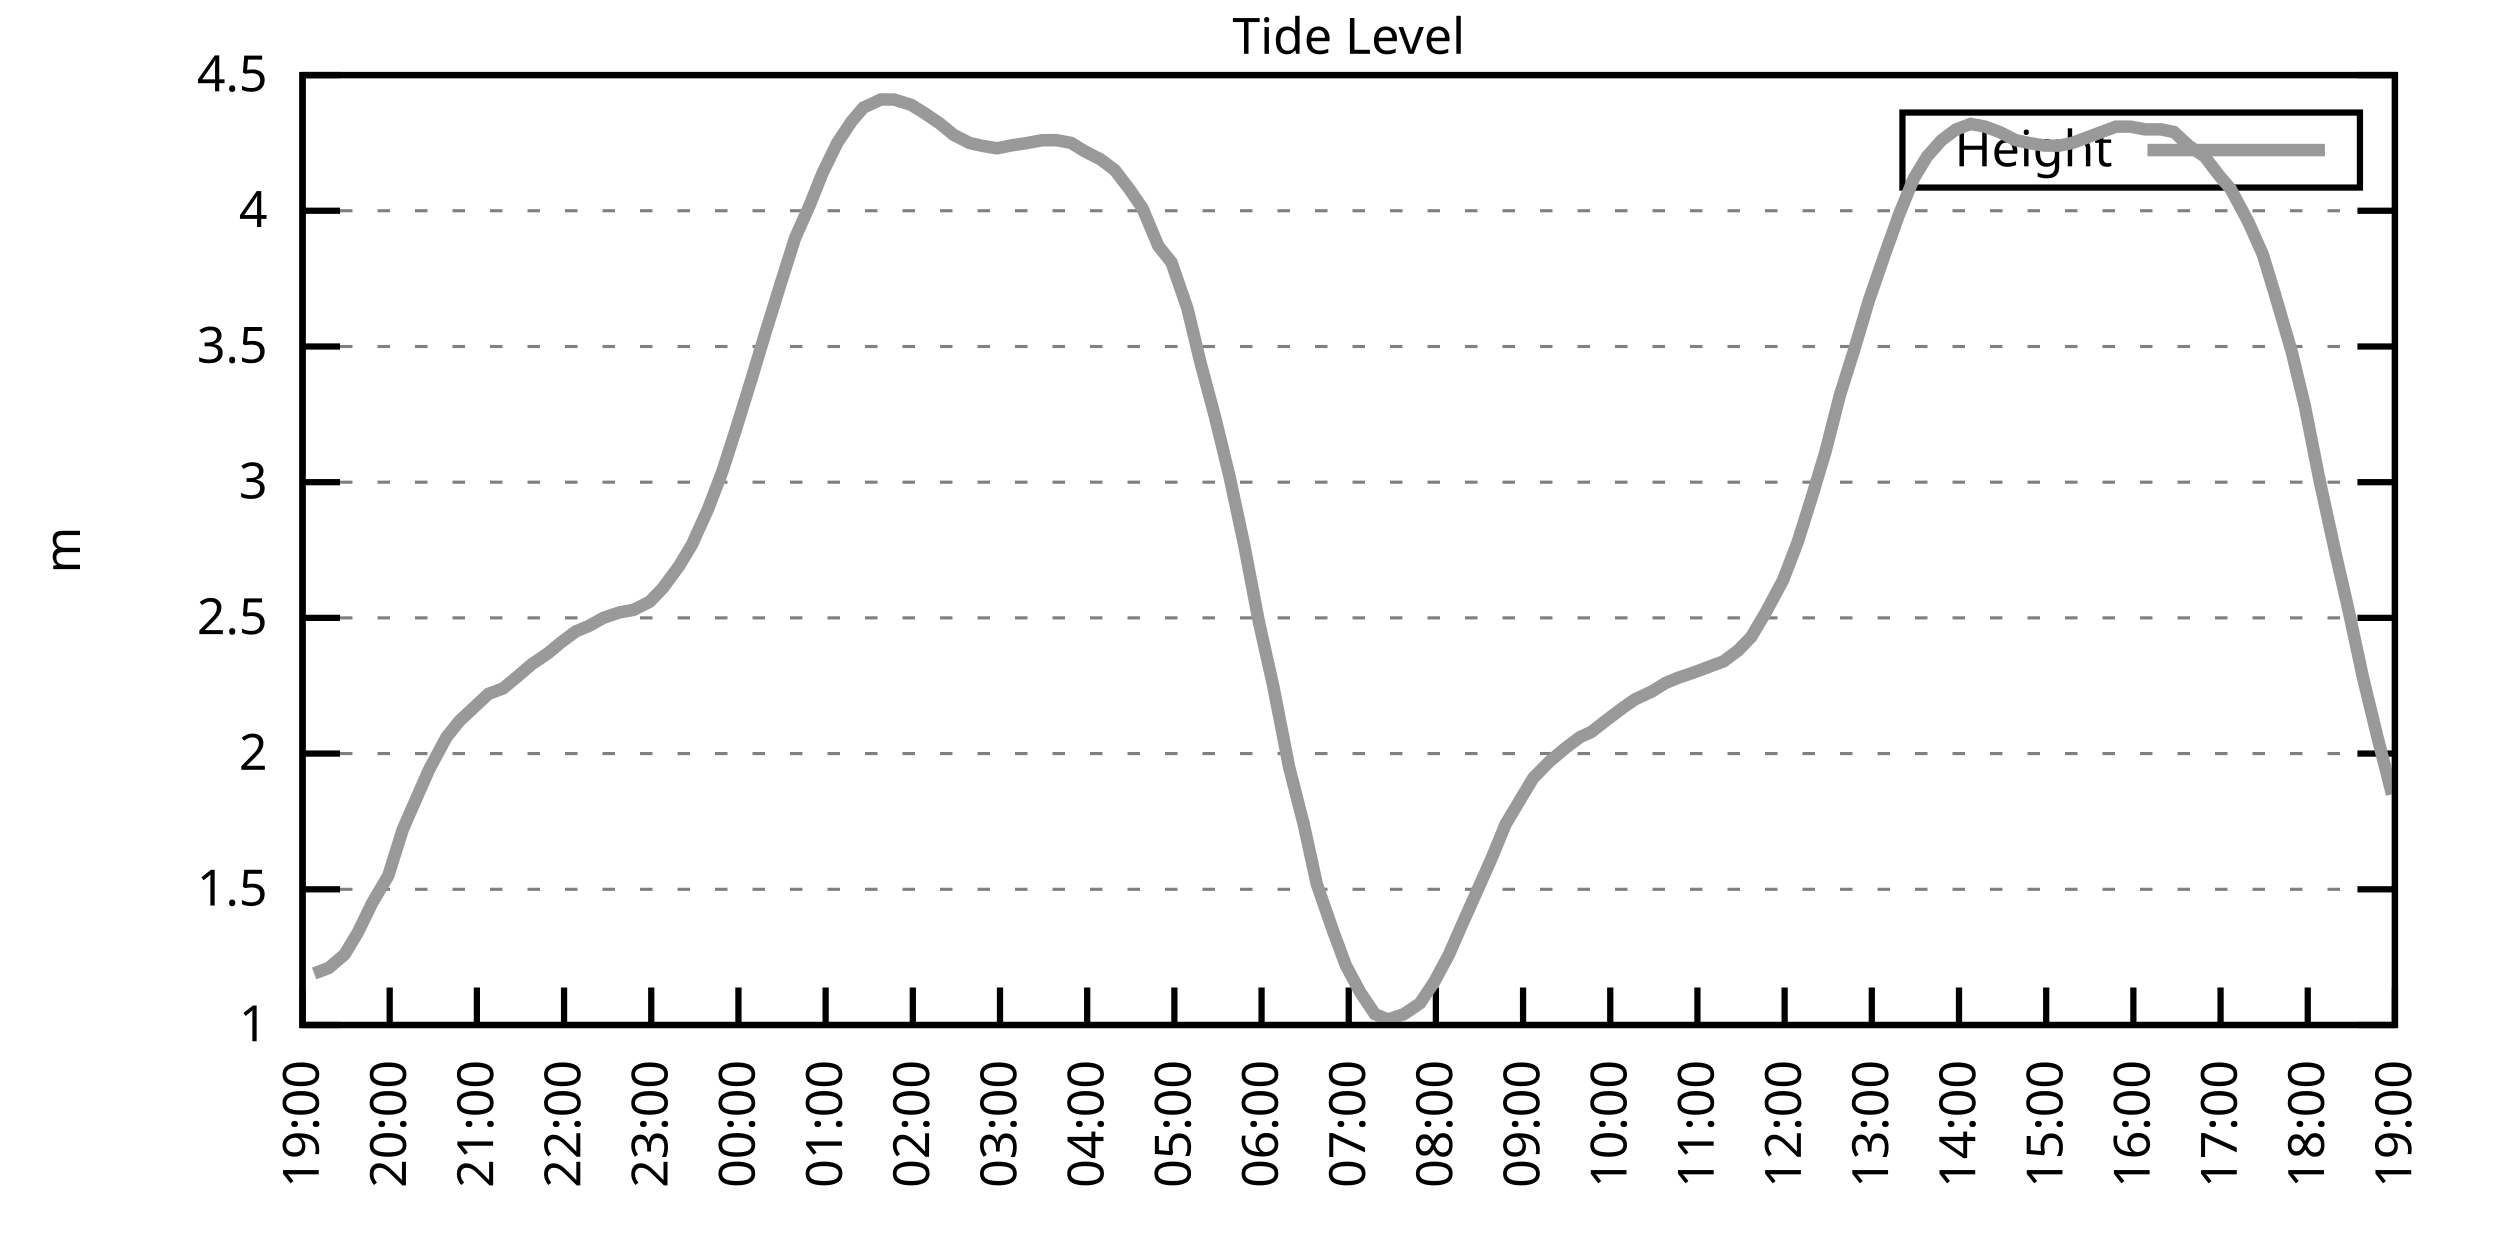
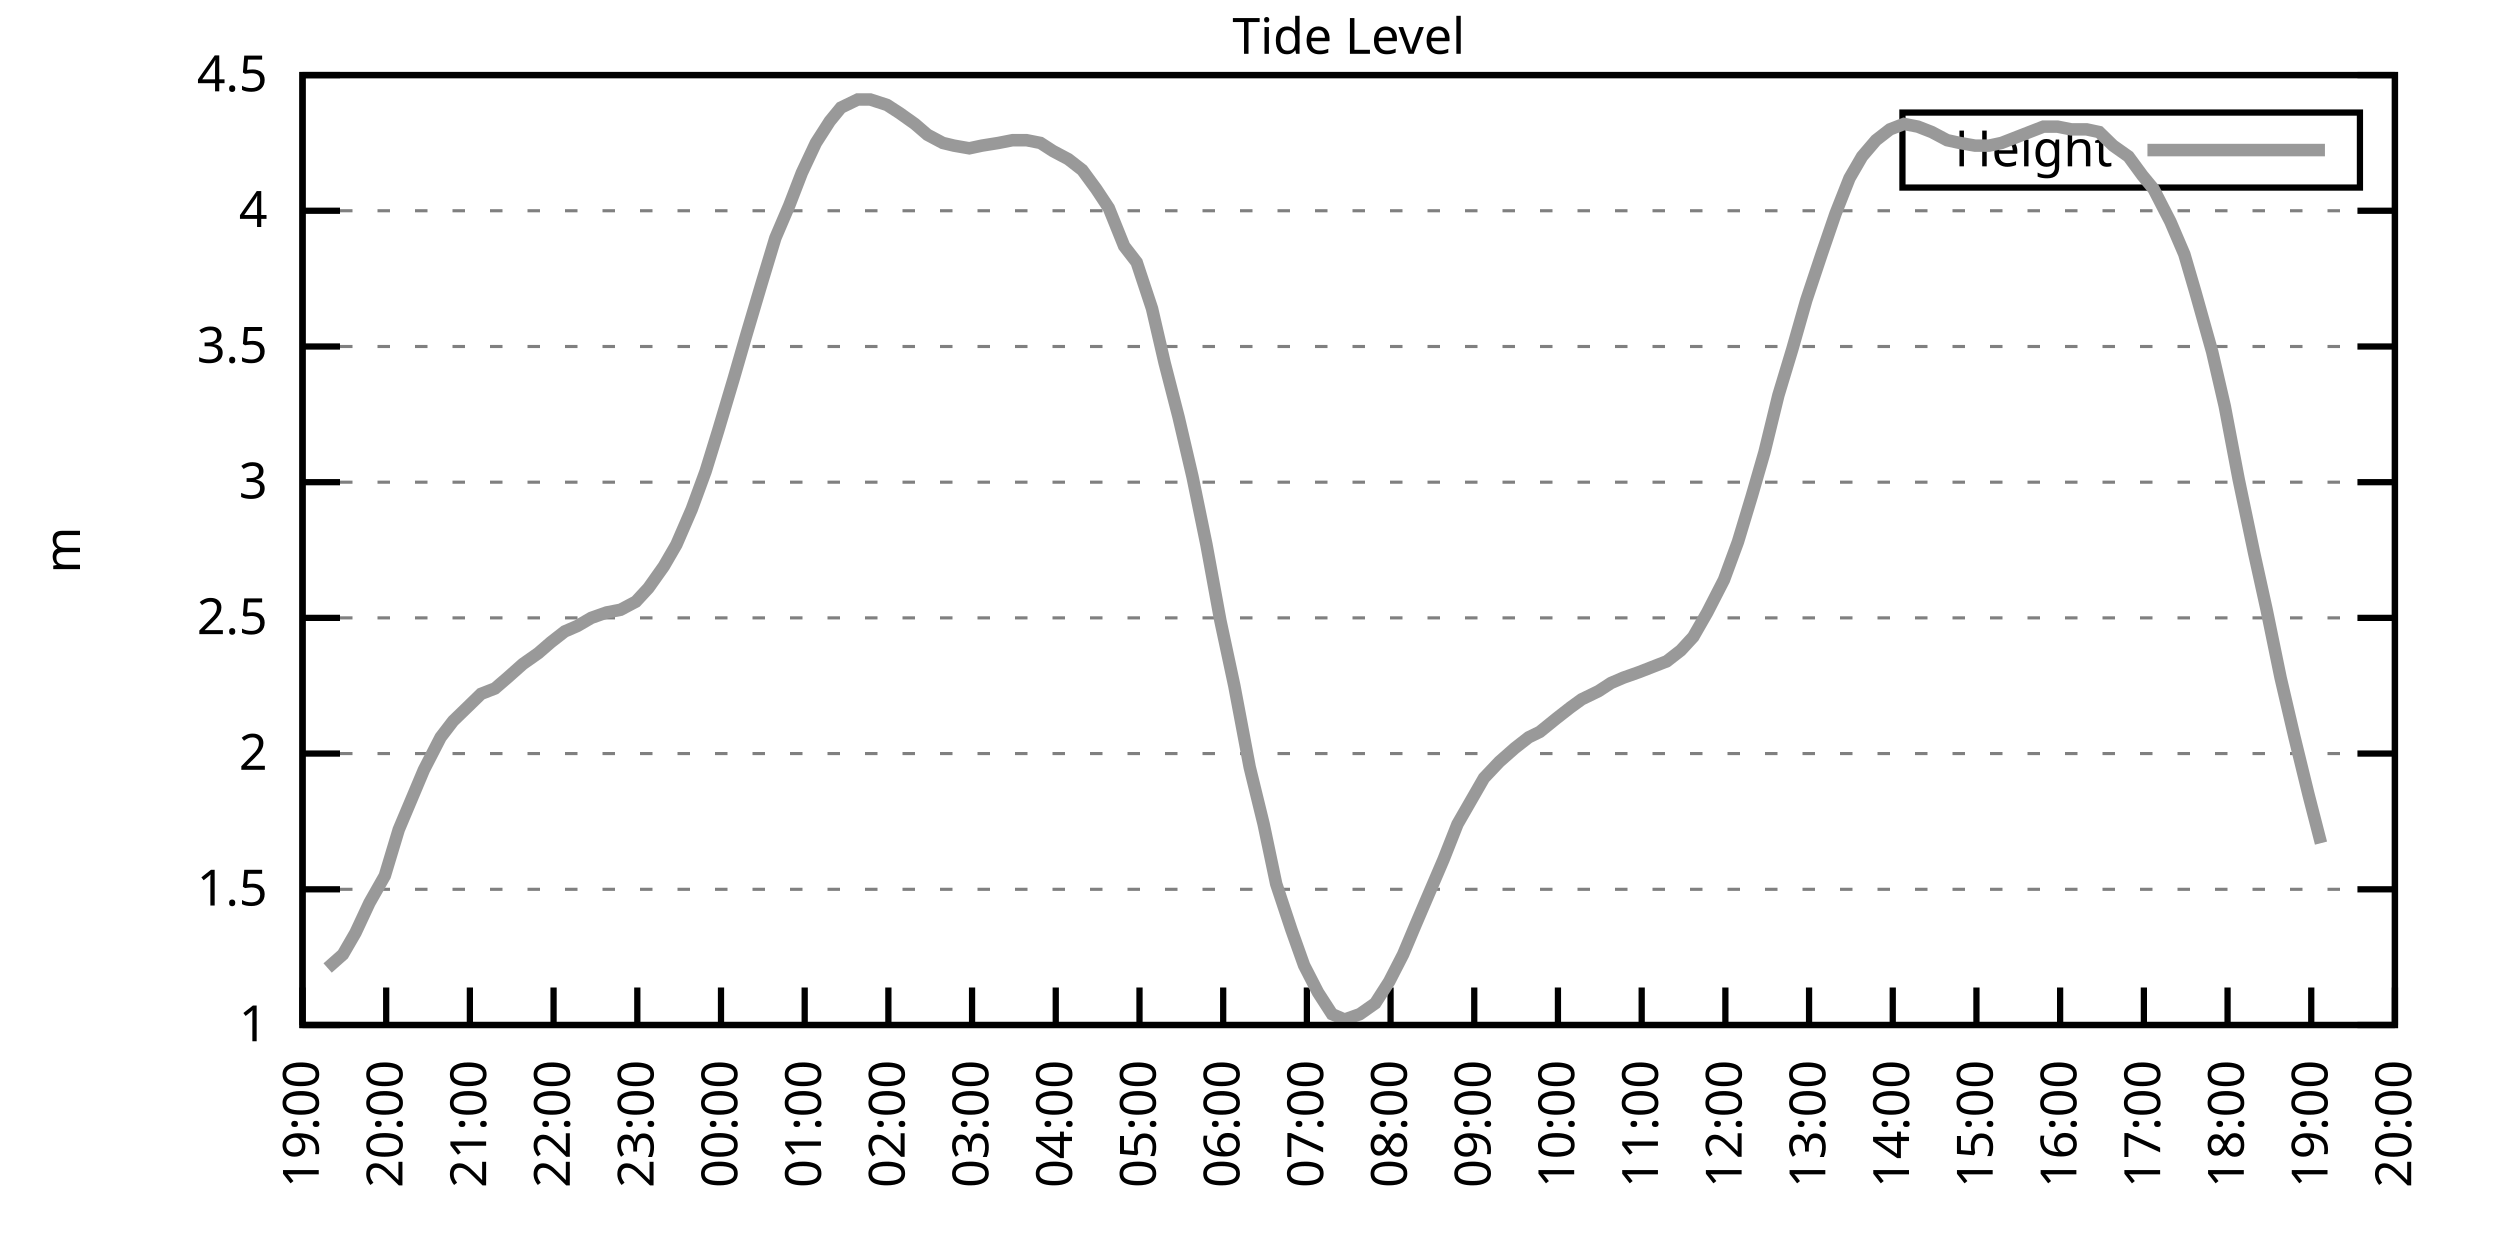
<svg xmlns="http://www.w3.org/2000/svg" xmlns:xlink="http://www.w3.org/1999/xlink" width="400" height="200" viewBox="0 0 400 200">
  <g id="gnuplot_canvas">
    <rect x="0" y="0" width="400" height="200" fill="none" />
    <defs>
      <circle id="gpDot" r="0.5" stroke-width="0.5" stroke="currentColor" />
      <path id="gpPt0" stroke-width="0.333" stroke="currentColor" d="M-1,0 h2 M0,-1 v2" />
      <path id="gpPt1" stroke-width="0.333" stroke="currentColor" d="M-1,-1 L1,1 M1,-1 L-1,1" />
      <path id="gpPt2" stroke-width="0.333" stroke="currentColor" d="M-1,0 L1,0 M0,-1 L0,1 M-1,-1 L1,1 M-1,1 L1,-1" />
      <rect id="gpPt3" stroke-width="0.333" stroke="currentColor" x="-1" y="-1" width="2" height="2" />
      <rect id="gpPt4" stroke-width="0.333" stroke="currentColor" fill="currentColor" x="-1" y="-1" width="2" height="2" />
      <circle id="gpPt5" stroke-width="0.333" stroke="currentColor" cx="0" cy="0" r="1" />
      <use xlink:href="#gpPt5" id="gpPt6" fill="currentColor" stroke="none" />
      <path id="gpPt7" stroke-width="0.333" stroke="currentColor" d="M0,-1.33 L-1.33,0.67 L1.33,0.67 z" />
      <use xlink:href="#gpPt7" id="gpPt8" fill="currentColor" stroke="none" />
      <use xlink:href="#gpPt7" id="gpPt9" stroke="currentColor" transform="rotate(180)" />
      <use xlink:href="#gpPt9" id="gpPt10" fill="currentColor" stroke="none" />
      <use xlink:href="#gpPt3" id="gpPt11" stroke="currentColor" transform="rotate(45)" />
      <use xlink:href="#gpPt11" id="gpPt12" fill="currentColor" stroke="none" />
      <path id="gpPt13" stroke-width="0.333" stroke="currentColor" d="M0,1.330 L1.265,0.411 L0.782,-1.067 L-0.782,-1.076 L-1.265,0.411 z" />
      <use xlink:href="#gpPt13" id="gpPt14" fill="currentColor" stroke="none" />
      <filter id="textbox" filterUnits="objectBoundingBox" x="0" y="0" height="1" width="1">
        <feFlood flood-color="white" flood-opacity="1" result="bgnd" />
        <feComposite in="SourceGraphic" in2="bgnd" operator="atop" />
      </filter>
      <filter id="greybox" filterUnits="objectBoundingBox" x="0" y="0" height="1" width="1">
        <feFlood flood-color="lightgrey" flood-opacity="1" result="grey" />
        <feComposite in="SourceGraphic" in2="grey" operator="atop" />
      </filter>
    </defs>
    <g fill="none" color="white" stroke="currentColor" stroke-width="1.00" stroke-linecap="butt" stroke-linejoin="miter">
</g>
    <g fill="none" color="black" stroke="currentColor" stroke-width="1.00" stroke-linecap="butt" stroke-linejoin="miter">
      <g stroke="none" shape-rendering="crispEdges">
        <polygon fill="rgb(255, 255, 255)" points="48.40,164.00 383.18,164.00 383.18,12.02 48.40,12.02 " />
      </g>
    </g>
    <g fill="none" color="black" stroke="currentColor" stroke-width="1.00" stroke-linecap="butt" stroke-linejoin="miter">
</g>
    <g fill="none" color="black" stroke="black" stroke-width="0.50" stroke-linecap="butt" stroke-linejoin="miter">
</g>
    <g fill="none" color="gray" stroke="currentColor" stroke-width="0.50" stroke-linecap="butt" stroke-linejoin="miter">
      <path stroke="gray" stroke-dasharray="2,4" class="gridline" d="M48.40,164.00 L383.19,164.00  " />
    </g>
    <g fill="none" color="gray" stroke="gray" stroke-width="1.00" stroke-linecap="butt" stroke-linejoin="miter">
</g>
    <g fill="none" color="black" stroke="currentColor" stroke-width="1.00" stroke-linecap="butt" stroke-linejoin="miter">
      <path stroke="black" d="M48.40,164.00 L54.40,164.00 M383.19,164.00 L377.19,164.00  " />
      <g transform="translate(42.80,166.60)" stroke="none" fill="black" font-family="Sans" font-size="8.00" text-anchor="end">
        <text>
          <tspan font-family="Sans"> 1</tspan>
        </text>
      </g>
    </g>
    <g fill="none" color="black" stroke="currentColor" stroke-width="1.00" stroke-linecap="butt" stroke-linejoin="miter">
</g>
    <g fill="none" color="black" stroke="black" stroke-width="0.50" stroke-linecap="butt" stroke-linejoin="miter">
</g>
    <g fill="none" color="gray" stroke="currentColor" stroke-width="0.50" stroke-linecap="butt" stroke-linejoin="miter">
      <path stroke="gray" stroke-dasharray="2,4" class="gridline" d="M48.40,142.29 L383.19,142.29  " />
    </g>
    <g fill="none" color="gray" stroke="gray" stroke-width="1.00" stroke-linecap="butt" stroke-linejoin="miter">
</g>
    <g fill="none" color="black" stroke="currentColor" stroke-width="1.00" stroke-linecap="butt" stroke-linejoin="miter">
      <path stroke="black" d="M48.40,142.29 L54.40,142.29 M383.19,142.29 L377.19,142.29  " />
      <g transform="translate(42.80,144.89)" stroke="none" fill="black" font-family="Sans" font-size="8.00" text-anchor="end">
        <text>
          <tspan font-family="Sans"> 1.5</tspan>
        </text>
      </g>
    </g>
    <g fill="none" color="black" stroke="currentColor" stroke-width="1.00" stroke-linecap="butt" stroke-linejoin="miter">
</g>
    <g fill="none" color="black" stroke="black" stroke-width="0.50" stroke-linecap="butt" stroke-linejoin="miter">
</g>
    <g fill="none" color="gray" stroke="currentColor" stroke-width="0.50" stroke-linecap="butt" stroke-linejoin="miter">
      <path stroke="gray" stroke-dasharray="2,4" class="gridline" d="M48.40,120.57 L383.19,120.57  " />
    </g>
    <g fill="none" color="gray" stroke="gray" stroke-width="1.00" stroke-linecap="butt" stroke-linejoin="miter">
</g>
    <g fill="none" color="black" stroke="currentColor" stroke-width="1.00" stroke-linecap="butt" stroke-linejoin="miter">
      <path stroke="black" d="M48.40,120.57 L54.40,120.57 M383.19,120.57 L377.19,120.57  " />
      <g transform="translate(42.80,123.17)" stroke="none" fill="black" font-family="Sans" font-size="8.00" text-anchor="end">
        <text>
          <tspan font-family="Sans"> 2</tspan>
        </text>
      </g>
    </g>
    <g fill="none" color="black" stroke="currentColor" stroke-width="1.00" stroke-linecap="butt" stroke-linejoin="miter">
</g>
    <g fill="none" color="black" stroke="black" stroke-width="0.50" stroke-linecap="butt" stroke-linejoin="miter">
</g>
    <g fill="none" color="gray" stroke="currentColor" stroke-width="0.50" stroke-linecap="butt" stroke-linejoin="miter">
      <path stroke="gray" stroke-dasharray="2,4" class="gridline" d="M48.40,98.86 L383.19,98.86  " />
    </g>
    <g fill="none" color="gray" stroke="gray" stroke-width="1.00" stroke-linecap="butt" stroke-linejoin="miter">
</g>
    <g fill="none" color="black" stroke="currentColor" stroke-width="1.00" stroke-linecap="butt" stroke-linejoin="miter">
      <path stroke="black" d="M48.40,98.86 L54.40,98.86 M383.19,98.86 L377.19,98.86  " />
      <g transform="translate(42.80,101.46)" stroke="none" fill="black" font-family="Sans" font-size="8.00" text-anchor="end">
        <text>
          <tspan font-family="Sans"> 2.5</tspan>
        </text>
      </g>
    </g>
    <g fill="none" color="black" stroke="currentColor" stroke-width="1.00" stroke-linecap="butt" stroke-linejoin="miter">
</g>
    <g fill="none" color="black" stroke="black" stroke-width="0.50" stroke-linecap="butt" stroke-linejoin="miter">
</g>
    <g fill="none" color="gray" stroke="currentColor" stroke-width="0.50" stroke-linecap="butt" stroke-linejoin="miter">
      <path stroke="gray" stroke-dasharray="2,4" class="gridline" d="M48.40,77.15 L383.19,77.15  " />
    </g>
    <g fill="none" color="gray" stroke="gray" stroke-width="1.00" stroke-linecap="butt" stroke-linejoin="miter">
</g>
    <g fill="none" color="black" stroke="currentColor" stroke-width="1.00" stroke-linecap="butt" stroke-linejoin="miter">
      <path stroke="black" d="M48.40,77.15 L54.40,77.15 M383.19,77.15 L377.19,77.15  " />
      <g transform="translate(42.80,79.75)" stroke="none" fill="black" font-family="Sans" font-size="8.00" text-anchor="end">
        <text>
          <tspan font-family="Sans"> 3</tspan>
        </text>
      </g>
    </g>
    <g fill="none" color="black" stroke="currentColor" stroke-width="1.00" stroke-linecap="butt" stroke-linejoin="miter">
</g>
    <g fill="none" color="black" stroke="black" stroke-width="0.50" stroke-linecap="butt" stroke-linejoin="miter">
</g>
    <g fill="none" color="gray" stroke="currentColor" stroke-width="0.50" stroke-linecap="butt" stroke-linejoin="miter">
      <path stroke="gray" stroke-dasharray="2,4" class="gridline" d="M48.40,55.44 L383.19,55.44  " />
    </g>
    <g fill="none" color="gray" stroke="gray" stroke-width="1.00" stroke-linecap="butt" stroke-linejoin="miter">
</g>
    <g fill="none" color="black" stroke="currentColor" stroke-width="1.00" stroke-linecap="butt" stroke-linejoin="miter">
      <path stroke="black" d="M48.40,55.44 L54.40,55.44 M383.19,55.44 L377.19,55.44  " />
      <g transform="translate(42.80,58.04)" stroke="none" fill="black" font-family="Sans" font-size="8.00" text-anchor="end">
        <text>
          <tspan font-family="Sans"> 3.5</tspan>
        </text>
      </g>
    </g>
    <g fill="none" color="black" stroke="currentColor" stroke-width="1.00" stroke-linecap="butt" stroke-linejoin="miter">
</g>
    <g fill="none" color="black" stroke="black" stroke-width="0.50" stroke-linecap="butt" stroke-linejoin="miter">
</g>
    <g fill="none" color="gray" stroke="currentColor" stroke-width="0.50" stroke-linecap="butt" stroke-linejoin="miter">
      <path stroke="gray" stroke-dasharray="2,4" class="gridline" d="M48.40,33.72 L383.19,33.72  " />
    </g>
    <g fill="none" color="gray" stroke="gray" stroke-width="1.00" stroke-linecap="butt" stroke-linejoin="miter">
</g>
    <g fill="none" color="black" stroke="currentColor" stroke-width="1.00" stroke-linecap="butt" stroke-linejoin="miter">
      <path stroke="black" d="M48.40,33.72 L54.40,33.72 M383.19,33.72 L377.19,33.72  " />
      <g transform="translate(42.80,36.32)" stroke="none" fill="black" font-family="Sans" font-size="8.00" text-anchor="end">
        <text>
          <tspan font-family="Sans"> 4</tspan>
        </text>
      </g>
    </g>
    <g fill="none" color="black" stroke="currentColor" stroke-width="1.00" stroke-linecap="butt" stroke-linejoin="miter">
</g>
    <g fill="none" color="black" stroke="black" stroke-width="0.50" stroke-linecap="butt" stroke-linejoin="miter">
</g>
    <g fill="none" color="gray" stroke="currentColor" stroke-width="0.50" stroke-linecap="butt" stroke-linejoin="miter">
      <path stroke="gray" stroke-dasharray="2,4" class="gridline" d="M48.40,12.01 L383.19,12.01  " />
    </g>
    <g fill="none" color="gray" stroke="gray" stroke-width="1.00" stroke-linecap="butt" stroke-linejoin="miter">
</g>
    <g fill="none" color="black" stroke="currentColor" stroke-width="1.00" stroke-linecap="butt" stroke-linejoin="miter">
      <path stroke="black" d="M48.40,12.01 L54.40,12.01 M383.19,12.01 L377.19,12.01  " />
      <g transform="translate(42.80,14.61)" stroke="none" fill="black" font-family="Sans" font-size="8.00" text-anchor="end">
        <text>
          <tspan font-family="Sans"> 4.5</tspan>
        </text>
      </g>
    </g>
    <g fill="none" color="black" stroke="currentColor" stroke-width="1.00" stroke-linecap="butt" stroke-linejoin="miter">
      <path stroke="black" d="M48.40,164.00 L48.40,158.00  " />
      <g transform="translate(51.00,169.60) rotate(270.00)" stroke="none" fill="black" font-family="Sans" font-size="8.00" text-anchor="end">
        <text>
          <tspan font-family="Sans">19:00</tspan>
        </text>
      </g>
    </g>
    <g fill="none" color="black" stroke="currentColor" stroke-width="1.00" stroke-linecap="butt" stroke-linejoin="miter">
-       <path stroke="black" d="M62.35,164.00 L62.35,158.00  " />
-       <g transform="translate(64.95,169.60) rotate(270.00)" stroke="none" fill="black" font-family="Sans" font-size="8.00" text-anchor="end">
+       <path stroke="black" d="M61.79,164.00 L61.79,158.00  " />
+       <g transform="translate(64.39,169.60) rotate(270.00)" stroke="none" fill="black" font-family="Sans" font-size="8.00" text-anchor="end">
        <text>
          <tspan font-family="Sans">20:00</tspan>
        </text>
      </g>
    </g>
    <g fill="none" color="black" stroke="currentColor" stroke-width="1.00" stroke-linecap="butt" stroke-linejoin="miter">
-       <path stroke="black" d="M76.30,164.00 L76.30,158.00  " />
-       <g transform="translate(78.90,169.60) rotate(270.00)" stroke="none" fill="black" font-family="Sans" font-size="8.00" text-anchor="end">
+       <path stroke="black" d="M75.18,164.00 L75.18,158.00  " />
+       <g transform="translate(77.78,169.60) rotate(270.00)" stroke="none" fill="black" font-family="Sans" font-size="8.00" text-anchor="end">
        <text>
          <tspan font-family="Sans">21:00</tspan>
        </text>
      </g>
    </g>
    <g fill="none" color="black" stroke="currentColor" stroke-width="1.00" stroke-linecap="butt" stroke-linejoin="miter">
-       <path stroke="black" d="M90.25,164.00 L90.25,158.00  " />
-       <g transform="translate(92.85,169.60) rotate(270.00)" stroke="none" fill="black" font-family="Sans" font-size="8.00" text-anchor="end">
+       <path stroke="black" d="M88.57,164.00 L88.57,158.00  " />
+       <g transform="translate(91.17,169.60) rotate(270.00)" stroke="none" fill="black" font-family="Sans" font-size="8.00" text-anchor="end">
        <text>
          <tspan font-family="Sans">22:00</tspan>
        </text>
      </g>
    </g>
    <g fill="none" color="black" stroke="currentColor" stroke-width="1.00" stroke-linecap="butt" stroke-linejoin="miter">
-       <path stroke="black" d="M104.20,164.00 L104.20,158.00  " />
-       <g transform="translate(106.80,169.60) rotate(270.00)" stroke="none" fill="black" font-family="Sans" font-size="8.00" text-anchor="end">
+       <path stroke="black" d="M101.97,164.00 L101.97,158.00  " />
+       <g transform="translate(104.57,169.60) rotate(270.00)" stroke="none" fill="black" font-family="Sans" font-size="8.00" text-anchor="end">
        <text>
          <tspan font-family="Sans">23:00</tspan>
        </text>
      </g>
    </g>
    <g fill="none" color="black" stroke="currentColor" stroke-width="1.00" stroke-linecap="butt" stroke-linejoin="miter">
-       <path stroke="black" d="M118.15,164.00 L118.15,158.00  " />
-       <g transform="translate(120.75,169.60) rotate(270.00)" stroke="none" fill="black" font-family="Sans" font-size="8.00" text-anchor="end">
+       <path stroke="black" d="M115.36,164.00 L115.36,158.00  " />
+       <g transform="translate(117.96,169.60) rotate(270.00)" stroke="none" fill="black" font-family="Sans" font-size="8.00" text-anchor="end">
        <text>
          <tspan font-family="Sans">00:00</tspan>
        </text>
      </g>
    </g>
    <g fill="none" color="black" stroke="currentColor" stroke-width="1.00" stroke-linecap="butt" stroke-linejoin="miter">
-       <path stroke="black" d="M132.10,164.00 L132.10,158.00  " />
-       <g transform="translate(134.70,169.60) rotate(270.00)" stroke="none" fill="black" font-family="Sans" font-size="8.00" text-anchor="end">
+       <path stroke="black" d="M128.75,164.00 L128.75,158.00  " />
+       <g transform="translate(131.35,169.60) rotate(270.00)" stroke="none" fill="black" font-family="Sans" font-size="8.00" text-anchor="end">
        <text>
          <tspan font-family="Sans">01:00</tspan>
        </text>
      </g>
    </g>
    <g fill="none" color="black" stroke="currentColor" stroke-width="1.00" stroke-linecap="butt" stroke-linejoin="miter">
-       <path stroke="black" d="M146.05,164.00 L146.05,158.00  " />
-       <g transform="translate(148.65,169.60) rotate(270.00)" stroke="none" fill="black" font-family="Sans" font-size="8.00" text-anchor="end">
+       <path stroke="black" d="M142.14,164.00 L142.14,158.00  " />
+       <g transform="translate(144.74,169.60) rotate(270.00)" stroke="none" fill="black" font-family="Sans" font-size="8.00" text-anchor="end">
        <text>
          <tspan font-family="Sans">02:00</tspan>
        </text>
      </g>
    </g>
    <g fill="none" color="black" stroke="currentColor" stroke-width="1.00" stroke-linecap="butt" stroke-linejoin="miter">
-       <path stroke="black" d="M160.00,164.00 L160.00,158.00  " />
-       <g transform="translate(162.60,169.60) rotate(270.00)" stroke="none" fill="black" font-family="Sans" font-size="8.00" text-anchor="end">
+       <path stroke="black" d="M155.53,164.00 L155.53,158.00  " />
+       <g transform="translate(158.13,169.60) rotate(270.00)" stroke="none" fill="black" font-family="Sans" font-size="8.00" text-anchor="end">
        <text>
          <tspan font-family="Sans">03:00</tspan>
        </text>
      </g>
    </g>
    <g fill="none" color="black" stroke="currentColor" stroke-width="1.00" stroke-linecap="butt" stroke-linejoin="miter">
-       <path stroke="black" d="M173.95,164.00 L173.95,158.00  " />
-       <g transform="translate(176.55,169.60) rotate(270.00)" stroke="none" fill="black" font-family="Sans" font-size="8.00" text-anchor="end">
+       <path stroke="black" d="M168.92,164.00 L168.92,158.00  " />
+       <g transform="translate(171.52,169.60) rotate(270.00)" stroke="none" fill="black" font-family="Sans" font-size="8.00" text-anchor="end">
        <text>
          <tspan font-family="Sans">04:00</tspan>
        </text>
      </g>
    </g>
    <g fill="none" color="black" stroke="currentColor" stroke-width="1.00" stroke-linecap="butt" stroke-linejoin="miter">
-       <path stroke="black" d="M187.90,164.00 L187.90,158.00  " />
-       <g transform="translate(190.50,169.60) rotate(270.00)" stroke="none" fill="black" font-family="Sans" font-size="8.00" text-anchor="end">
+       <path stroke="black" d="M182.32,164.00 L182.32,158.00  " />
+       <g transform="translate(184.92,169.60) rotate(270.00)" stroke="none" fill="black" font-family="Sans" font-size="8.00" text-anchor="end">
        <text>
          <tspan font-family="Sans">05:00</tspan>
        </text>
      </g>
    </g>
    <g fill="none" color="black" stroke="currentColor" stroke-width="1.00" stroke-linecap="butt" stroke-linejoin="miter">
-       <path stroke="black" d="M201.85,164.00 L201.85,158.00  " />
-       <g transform="translate(204.45,169.60) rotate(270.00)" stroke="none" fill="black" font-family="Sans" font-size="8.00" text-anchor="end">
+       <path stroke="black" d="M195.71,164.00 L195.71,158.00  " />
+       <g transform="translate(198.31,169.60) rotate(270.00)" stroke="none" fill="black" font-family="Sans" font-size="8.00" text-anchor="end">
        <text>
          <tspan font-family="Sans">06:00</tspan>
        </text>
      </g>
    </g>
    <g fill="none" color="black" stroke="currentColor" stroke-width="1.00" stroke-linecap="butt" stroke-linejoin="miter">
-       <path stroke="black" d="M215.80,164.00 L215.80,158.00  " />
-       <g transform="translate(218.40,169.60) rotate(270.00)" stroke="none" fill="black" font-family="Sans" font-size="8.00" text-anchor="end">
+       <path stroke="black" d="M209.10,164.00 L209.10,158.00  " />
+       <g transform="translate(211.70,169.60) rotate(270.00)" stroke="none" fill="black" font-family="Sans" font-size="8.00" text-anchor="end">
        <text>
          <tspan font-family="Sans">07:00</tspan>
        </text>
      </g>
    </g>
    <g fill="none" color="black" stroke="currentColor" stroke-width="1.00" stroke-linecap="butt" stroke-linejoin="miter">
-       <path stroke="black" d="M229.74,164.00 L229.74,158.00  " />
-       <g transform="translate(232.34,169.60) rotate(270.00)" stroke="none" fill="black" font-family="Sans" font-size="8.00" text-anchor="end">
+       <path stroke="black" d="M222.49,164.00 L222.49,158.00  " />
+       <g transform="translate(225.09,169.60) rotate(270.00)" stroke="none" fill="black" font-family="Sans" font-size="8.00" text-anchor="end">
        <text>
          <tspan font-family="Sans">08:00</tspan>
        </text>
      </g>
    </g>
    <g fill="none" color="black" stroke="currentColor" stroke-width="1.00" stroke-linecap="butt" stroke-linejoin="miter">
-       <path stroke="black" d="M243.69,164.00 L243.69,158.00  " />
-       <g transform="translate(246.29,169.60) rotate(270.00)" stroke="none" fill="black" font-family="Sans" font-size="8.00" text-anchor="end">
+       <path stroke="black" d="M235.88,164.00 L235.88,158.00  " />
+       <g transform="translate(238.48,169.60) rotate(270.00)" stroke="none" fill="black" font-family="Sans" font-size="8.00" text-anchor="end">
        <text>
          <tspan font-family="Sans">09:00</tspan>
        </text>
      </g>
    </g>
    <g fill="none" color="black" stroke="currentColor" stroke-width="1.00" stroke-linecap="butt" stroke-linejoin="miter">
-       <path stroke="black" d="M257.64,164.00 L257.64,158.00  " />
-       <g transform="translate(260.24,169.60) rotate(270.00)" stroke="none" fill="black" font-family="Sans" font-size="8.00" text-anchor="end">
+       <path stroke="black" d="M249.27,164.00 L249.27,158.00  " />
+       <g transform="translate(251.87,169.60) rotate(270.00)" stroke="none" fill="black" font-family="Sans" font-size="8.00" text-anchor="end">
        <text>
          <tspan font-family="Sans">10:00</tspan>
        </text>
      </g>
    </g>
    <g fill="none" color="black" stroke="currentColor" stroke-width="1.00" stroke-linecap="butt" stroke-linejoin="miter">
-       <path stroke="black" d="M271.59,164.00 L271.59,158.00  " />
-       <g transform="translate(274.19,169.60) rotate(270.00)" stroke="none" fill="black" font-family="Sans" font-size="8.00" text-anchor="end">
+       <path stroke="black" d="M262.67,164.00 L262.67,158.00  " />
+       <g transform="translate(265.27,169.60) rotate(270.00)" stroke="none" fill="black" font-family="Sans" font-size="8.00" text-anchor="end">
        <text>
          <tspan font-family="Sans">11:00</tspan>
        </text>
      </g>
    </g>
    <g fill="none" color="black" stroke="currentColor" stroke-width="1.00" stroke-linecap="butt" stroke-linejoin="miter">
-       <path stroke="black" d="M285.54,164.00 L285.54,158.00  " />
-       <g transform="translate(288.14,169.60) rotate(270.00)" stroke="none" fill="black" font-family="Sans" font-size="8.00" text-anchor="end">
+       <path stroke="black" d="M276.06,164.00 L276.06,158.00  " />
+       <g transform="translate(278.66,169.60) rotate(270.00)" stroke="none" fill="black" font-family="Sans" font-size="8.00" text-anchor="end">
        <text>
          <tspan font-family="Sans">12:00</tspan>
        </text>
      </g>
    </g>
    <g fill="none" color="black" stroke="currentColor" stroke-width="1.00" stroke-linecap="butt" stroke-linejoin="miter">
-       <path stroke="black" d="M299.49,164.00 L299.49,158.00  " />
-       <g transform="translate(302.09,169.60) rotate(270.00)" stroke="none" fill="black" font-family="Sans" font-size="8.00" text-anchor="end">
+       <path stroke="black" d="M289.45,164.00 L289.45,158.00  " />
+       <g transform="translate(292.05,169.60) rotate(270.00)" stroke="none" fill="black" font-family="Sans" font-size="8.00" text-anchor="end">
        <text>
          <tspan font-family="Sans">13:00</tspan>
        </text>
      </g>
    </g>
    <g fill="none" color="black" stroke="currentColor" stroke-width="1.00" stroke-linecap="butt" stroke-linejoin="miter">
-       <path stroke="black" d="M313.44,164.00 L313.44,158.00  " />
-       <g transform="translate(316.04,169.60) rotate(270.00)" stroke="none" fill="black" font-family="Sans" font-size="8.00" text-anchor="end">
+       <path stroke="black" d="M302.84,164.00 L302.84,158.00  " />
+       <g transform="translate(305.44,169.60) rotate(270.00)" stroke="none" fill="black" font-family="Sans" font-size="8.00" text-anchor="end">
        <text>
          <tspan font-family="Sans">14:00</tspan>
        </text>
      </g>
    </g>
    <g fill="none" color="black" stroke="currentColor" stroke-width="1.00" stroke-linecap="butt" stroke-linejoin="miter">
-       <path stroke="black" d="M327.39,164.00 L327.39,158.00  " />
-       <g transform="translate(329.99,169.60) rotate(270.00)" stroke="none" fill="black" font-family="Sans" font-size="8.00" text-anchor="end">
+       <path stroke="black" d="M316.23,164.00 L316.23,158.00  " />
+       <g transform="translate(318.83,169.60) rotate(270.00)" stroke="none" fill="black" font-family="Sans" font-size="8.00" text-anchor="end">
        <text>
          <tspan font-family="Sans">15:00</tspan>
        </text>
      </g>
    </g>
    <g fill="none" color="black" stroke="currentColor" stroke-width="1.00" stroke-linecap="butt" stroke-linejoin="miter">
-       <path stroke="black" d="M341.34,164.00 L341.34,158.00  " />
-       <g transform="translate(343.94,169.60) rotate(270.00)" stroke="none" fill="black" font-family="Sans" font-size="8.00" text-anchor="end">
+       <path stroke="black" d="M329.62,164.00 L329.62,158.00  " />
+       <g transform="translate(332.22,169.60) rotate(270.00)" stroke="none" fill="black" font-family="Sans" font-size="8.00" text-anchor="end">
        <text>
          <tspan font-family="Sans">16:00</tspan>
        </text>
      </g>
    </g>
    <g fill="none" color="black" stroke="currentColor" stroke-width="1.00" stroke-linecap="butt" stroke-linejoin="miter">
-       <path stroke="black" d="M355.29,164.00 L355.29,158.00  " />
-       <g transform="translate(357.89,169.60) rotate(270.00)" stroke="none" fill="black" font-family="Sans" font-size="8.00" text-anchor="end">
+       <path stroke="black" d="M343.02,164.00 L343.02,158.00  " />
+       <g transform="translate(345.62,169.60) rotate(270.00)" stroke="none" fill="black" font-family="Sans" font-size="8.00" text-anchor="end">
        <text>
          <tspan font-family="Sans">17:00</tspan>
        </text>
      </g>
    </g>
    <g fill="none" color="black" stroke="currentColor" stroke-width="1.00" stroke-linecap="butt" stroke-linejoin="miter">
-       <path stroke="black" d="M369.24,164.00 L369.24,158.00  " />
-       <g transform="translate(371.84,169.60) rotate(270.00)" stroke="none" fill="black" font-family="Sans" font-size="8.00" text-anchor="end">
+       <path stroke="black" d="M356.41,164.00 L356.41,158.00  " />
+       <g transform="translate(359.01,169.60) rotate(270.00)" stroke="none" fill="black" font-family="Sans" font-size="8.00" text-anchor="end">
        <text>
          <tspan font-family="Sans">18:00</tspan>
+         </text>
+       </g>
+     </g>
+     <g fill="none" color="black" stroke="currentColor" stroke-width="1.00" stroke-linecap="butt" stroke-linejoin="miter">
+       <path stroke="black" d="M369.80,164.00 L369.80,158.00  " />
+       <g transform="translate(372.40,169.60) rotate(270.00)" stroke="none" fill="black" font-family="Sans" font-size="8.00" text-anchor="end">
+         <text>
+           <tspan font-family="Sans">19:00</tspan>
        </text>
      </g>
    </g>
    <g fill="none" color="black" stroke="currentColor" stroke-width="1.00" stroke-linecap="butt" stroke-linejoin="miter">
      <path stroke="black" d="M383.19,164.00 L383.19,158.00  " />
      <g transform="translate(385.79,169.60) rotate(270.00)" stroke="none" fill="black" font-family="Sans" font-size="8.00" text-anchor="end">
        <text>
-           <tspan font-family="Sans">19:00</tspan>
+           <tspan font-family="Sans">20:00</tspan>
        </text>
      </g>
    </g>
    <g fill="none" color="black" stroke="currentColor" stroke-width="1.00" stroke-linecap="butt" stroke-linejoin="miter">
</g>
    <g fill="none" color="black" stroke="currentColor" stroke-width="1.00" stroke-linecap="butt" stroke-linejoin="miter">
      <path stroke="black" d="M48.40,12.01 L48.40,164.00 L383.19,164.00 L383.19,12.01 L48.40,12.01 Z  " />
    </g>
    <g fill="none" color="black" stroke="currentColor" stroke-width="1.00" stroke-linecap="butt" stroke-linejoin="miter">
</g>
    <g fill="none" color="black" stroke="currentColor" stroke-width="1.00" stroke-linecap="butt" stroke-linejoin="miter">
      <path stroke="black" d="M304.39,30.01 L304.39,18.01 L377.59,18.01 L377.59,30.01 L304.39,30.01 Z  " />
    </g>
    <g id="Tide_level_plot_1">
      <g fill="none" color="white" stroke="black" stroke-width="2.00" stroke-linecap="butt" stroke-linejoin="miter">
</g>
      <g fill="none" color="black" stroke="currentColor" stroke-width="2.00" stroke-linecap="butt" stroke-linejoin="miter">
        <g transform="translate(337.99,26.61)" stroke="none" fill="black" font-family="Sans" font-size="8.00" text-anchor="end">
          <text>
            <tspan font-family="Sans">Height</tspan>
          </text>
        </g>
      </g>
      <g fill="none" color="black" stroke="currentColor" stroke-width="2.00" stroke-linecap="butt" stroke-linejoin="miter">
-         <path stroke="rgb(153, 153, 153)" d="M343.59,24.01 L371.99,24.01 M50.26,155.75 L52.58,154.88 L55.14,152.71 L57.23,149.24 L59.56,144.46 L62.12,140.12   L64.44,132.73 L66.53,127.96 L68.63,123.18 L71.42,117.97 L73.51,115.36 L75.83,113.19 L78.16,111.02 L80.48,110.15   L82.58,108.42 L85.13,106.24 L87.69,104.51 L89.78,102.77 L92.11,101.03 L94.20,100.16 L96.53,98.86 L99.08,97.99   L101.41,97.56 L103.97,96.26 L106.06,94.08 L108.62,90.61 L110.71,87.14 L113.27,81.49 L115.59,75.41 L117.68,68.90   L120.24,60.65 L122.33,53.70 L124.89,45.45 L127.22,38.07 L129.54,32.85 L131.63,27.64 L133.96,22.87 L136.28,19.39   L138.14,17.22 L140.93,15.92 L143.02,15.92 L145.81,16.79 L147.91,18.09 L150.46,19.83 L152.56,21.56 L155.11,22.87   L156.97,23.30 L159.53,23.73 L161.62,23.30 L164.41,22.87 L166.74,22.43 L169.06,22.43 L171.39,22.87 L173.48,24.17   L176.04,25.47 L178.36,27.21 L180.69,30.25 L182.78,33.29 L185.34,39.37 L187.43,41.97 L189.99,49.36 L192.08,58.04   L194.41,66.73 L196.73,76.28 L199.06,87.14 L201.38,99.30 L203.71,109.72 L206.26,122.75 L208.59,131.86 L210.68,141.42   L213.24,148.80 L215.33,154.45 L217.65,158.79 L219.98,162.26 L222.07,163.13 L224.63,162.26 L227.19,160.53 L229.51,157.05   L231.84,152.71 L233.93,147.93 L238.58,137.51 L240.90,131.86 L243.23,127.96 L245.32,124.48 L247.88,121.88 L250.44,119.71   L252.76,117.97 L254.62,117.10 L257.41,114.93 L259.74,113.19 L261.60,111.89 L264.39,110.59 L266.48,109.28 L268.57,108.42   L271.13,107.55 L273.45,106.68 L275.78,105.81 L278.10,104.07 L280.20,101.90 L282.52,97.99 L285.31,92.78 L287.64,86.70   L289.96,79.32 L292.05,72.37 L294.38,63.25 L296.70,55.87 L299.03,48.05 L301.58,40.67 L303.91,34.16 L306.23,28.51   L308.33,25.04 L310.65,22.43 L312.98,20.70 L315.30,19.83 L317.63,20.26 L319.95,21.13 L322.51,22.43 L324.60,22.87   L327.16,23.30 L329.48,23.30 L331.58,22.87 L333.90,22.00 L336.23,21.13 L338.55,20.26 L340.88,20.26 L343.20,20.70   L345.76,20.70 L347.85,21.13 L350.18,23.30 L352.73,25.04 L355.06,28.08 L356.92,30.25 L359.71,35.46 L362.03,40.67   L363.89,46.75 L366.68,56.30 L368.78,64.99 L371.10,76.71 L373.66,88.44 L375.75,97.56 L378.08,108.42 L380.40,117.97   L382.73,127.09  " />
+         <path stroke="rgb(153, 153, 153)" d="M343.59,24.01 L371.99,24.01 M52.42,154.88 L54.87,152.71 L56.88,149.24 L59.11,144.46 L61.57,140.12 L63.80,132.73   L65.81,127.96 L67.82,123.18 L70.50,117.97 L72.50,115.36 L74.74,113.19 L76.97,111.02 L79.20,110.15 L81.21,108.42   L83.66,106.24 L86.12,104.51 L88.13,102.77 L90.36,101.03 L92.37,100.16 L94.60,98.86 L97.06,97.99 L99.29,97.56   L101.74,96.26 L103.75,94.08 L106.21,90.61 L108.22,87.14 L110.67,81.49 L112.90,75.41 L114.91,68.90 L117.37,60.65   L119.38,53.70 L121.83,45.45 L124.06,38.07 L126.29,32.85 L128.30,27.64 L130.54,22.87 L132.77,19.39 L134.55,17.22   L137.23,15.92 L139.24,15.92 L141.92,16.79 L143.93,18.09 L146.38,19.83 L148.39,21.56 L150.85,22.87 L152.63,23.30   L155.09,23.73 L157.10,23.30 L159.77,22.87 L162.01,22.43 L164.24,22.43 L166.47,22.87 L168.48,24.17 L170.93,25.47   L173.17,27.21 L175.40,30.25 L177.41,33.29 L179.86,39.37 L181.87,41.97 L184.32,49.36 L186.33,58.04 L188.57,66.73   L190.80,76.28 L193.03,87.14 L195.26,99.30 L197.49,109.72 L199.95,122.75 L202.18,131.86 L204.19,141.42 L206.64,148.80   L208.65,154.45 L210.88,158.79 L213.12,162.26 L215.13,163.13 L217.58,162.26 L220.04,160.53 L222.27,157.05 L224.50,152.71   L226.51,147.93 L230.97,137.51 L233.20,131.86 L235.44,127.96 L237.44,124.48 L239.90,121.88 L242.36,119.71 L244.59,117.97   L246.37,117.10 L249.05,114.93 L251.28,113.19 L253.07,111.89 L255.75,110.59 L257.76,109.28 L259.76,108.42 L262.22,107.55   L264.45,106.68 L266.68,105.81 L268.92,104.07 L270.92,101.90 L273.16,97.99 L275.83,92.78 L278.07,86.70 L280.30,79.32   L282.31,72.37 L284.54,63.25 L286.77,55.87 L289.00,48.05 L291.46,40.67 L293.69,34.16 L295.92,28.51 L297.93,25.04   L300.16,22.43 L302.39,20.70 L304.63,19.83 L306.86,20.26 L309.09,21.13 L311.54,22.43 L313.55,22.87 L316.01,23.30   L318.24,23.30 L320.25,22.87 L322.48,22.00 L324.71,21.13 L326.95,20.26 L329.18,20.26 L331.41,20.70 L333.86,20.70   L335.87,21.13 L338.10,23.30 L340.56,25.04 L342.79,28.08 L344.58,30.25 L347.26,35.46 L349.49,40.67 L351.27,46.75   L353.95,56.30 L355.96,64.99 L358.19,76.71 L360.65,88.44 L362.66,97.56 L364.89,108.42 L367.12,117.97 L369.35,127.09   L371.36,134.90  " />
      </g>
    </g>
    <g fill="none" color="black" stroke="currentColor" stroke-width="2.00" stroke-linecap="butt" stroke-linejoin="miter">
</g>
    <g fill="none" color="black" stroke="black" stroke-width="1.00" stroke-linecap="butt" stroke-linejoin="miter">
</g>
    <g fill="none" color="black" stroke="currentColor" stroke-width="1.00" stroke-linecap="butt" stroke-linejoin="miter">
      <path stroke="black" d="M48.40,12.01 L48.40,164.00 L383.19,164.00 L383.19,12.01 L48.40,12.01 Z  " />
      <g transform="translate(12.80,88.01) rotate(270.00)" stroke="none" fill="black" font-family="Sans" font-size="8.00" text-anchor="middle">
        <text>
          <tspan font-family="Sans">m</tspan>
        </text>
      </g>
    </g>
    <g fill="none" color="black" stroke="currentColor" stroke-width="1.00" stroke-linecap="butt" stroke-linejoin="miter">
</g>
    <g fill="none" color="black" stroke="currentColor" stroke-width="1.00" stroke-linecap="butt" stroke-linejoin="miter">
      <g transform="translate(215.79,8.61)" stroke="none" fill="black" font-family="Sans" font-size="8.00" text-anchor="middle">
        <text>
          <tspan font-family="Sans">Tide Level</tspan>
        </text>
      </g>
    </g>
    <g fill="none" color="black" stroke="currentColor" stroke-width="1.00" stroke-linecap="butt" stroke-linejoin="miter">
</g>
  </g>
</svg>
